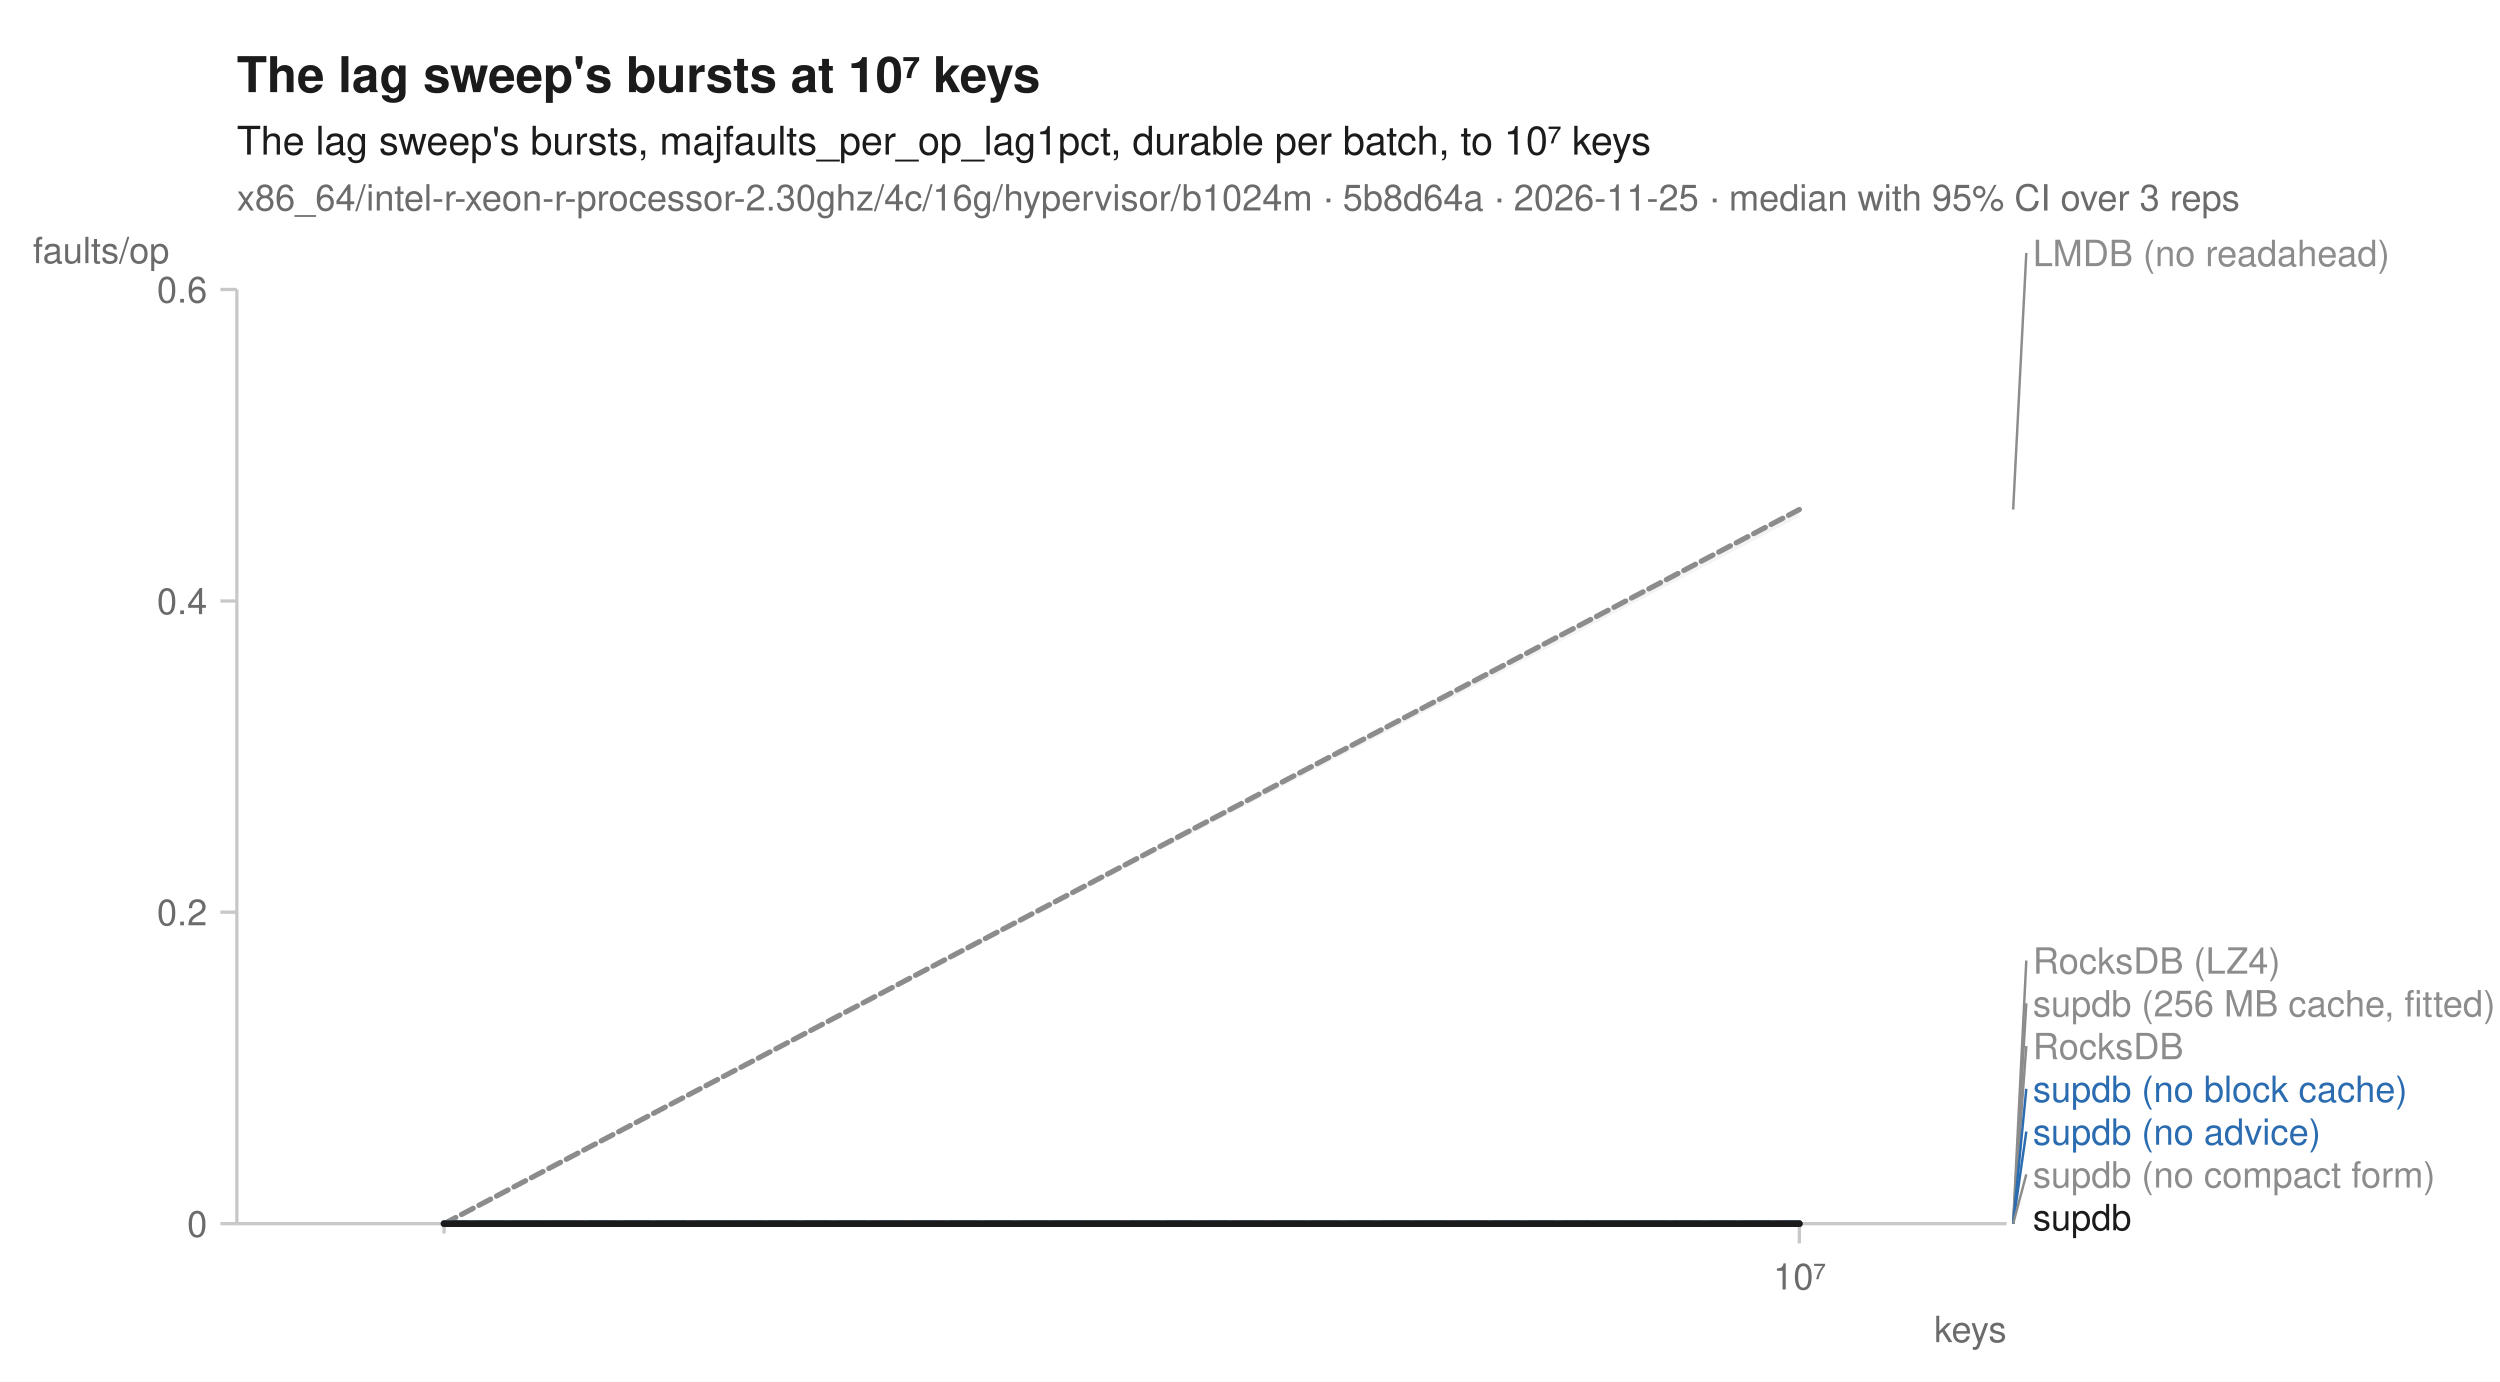
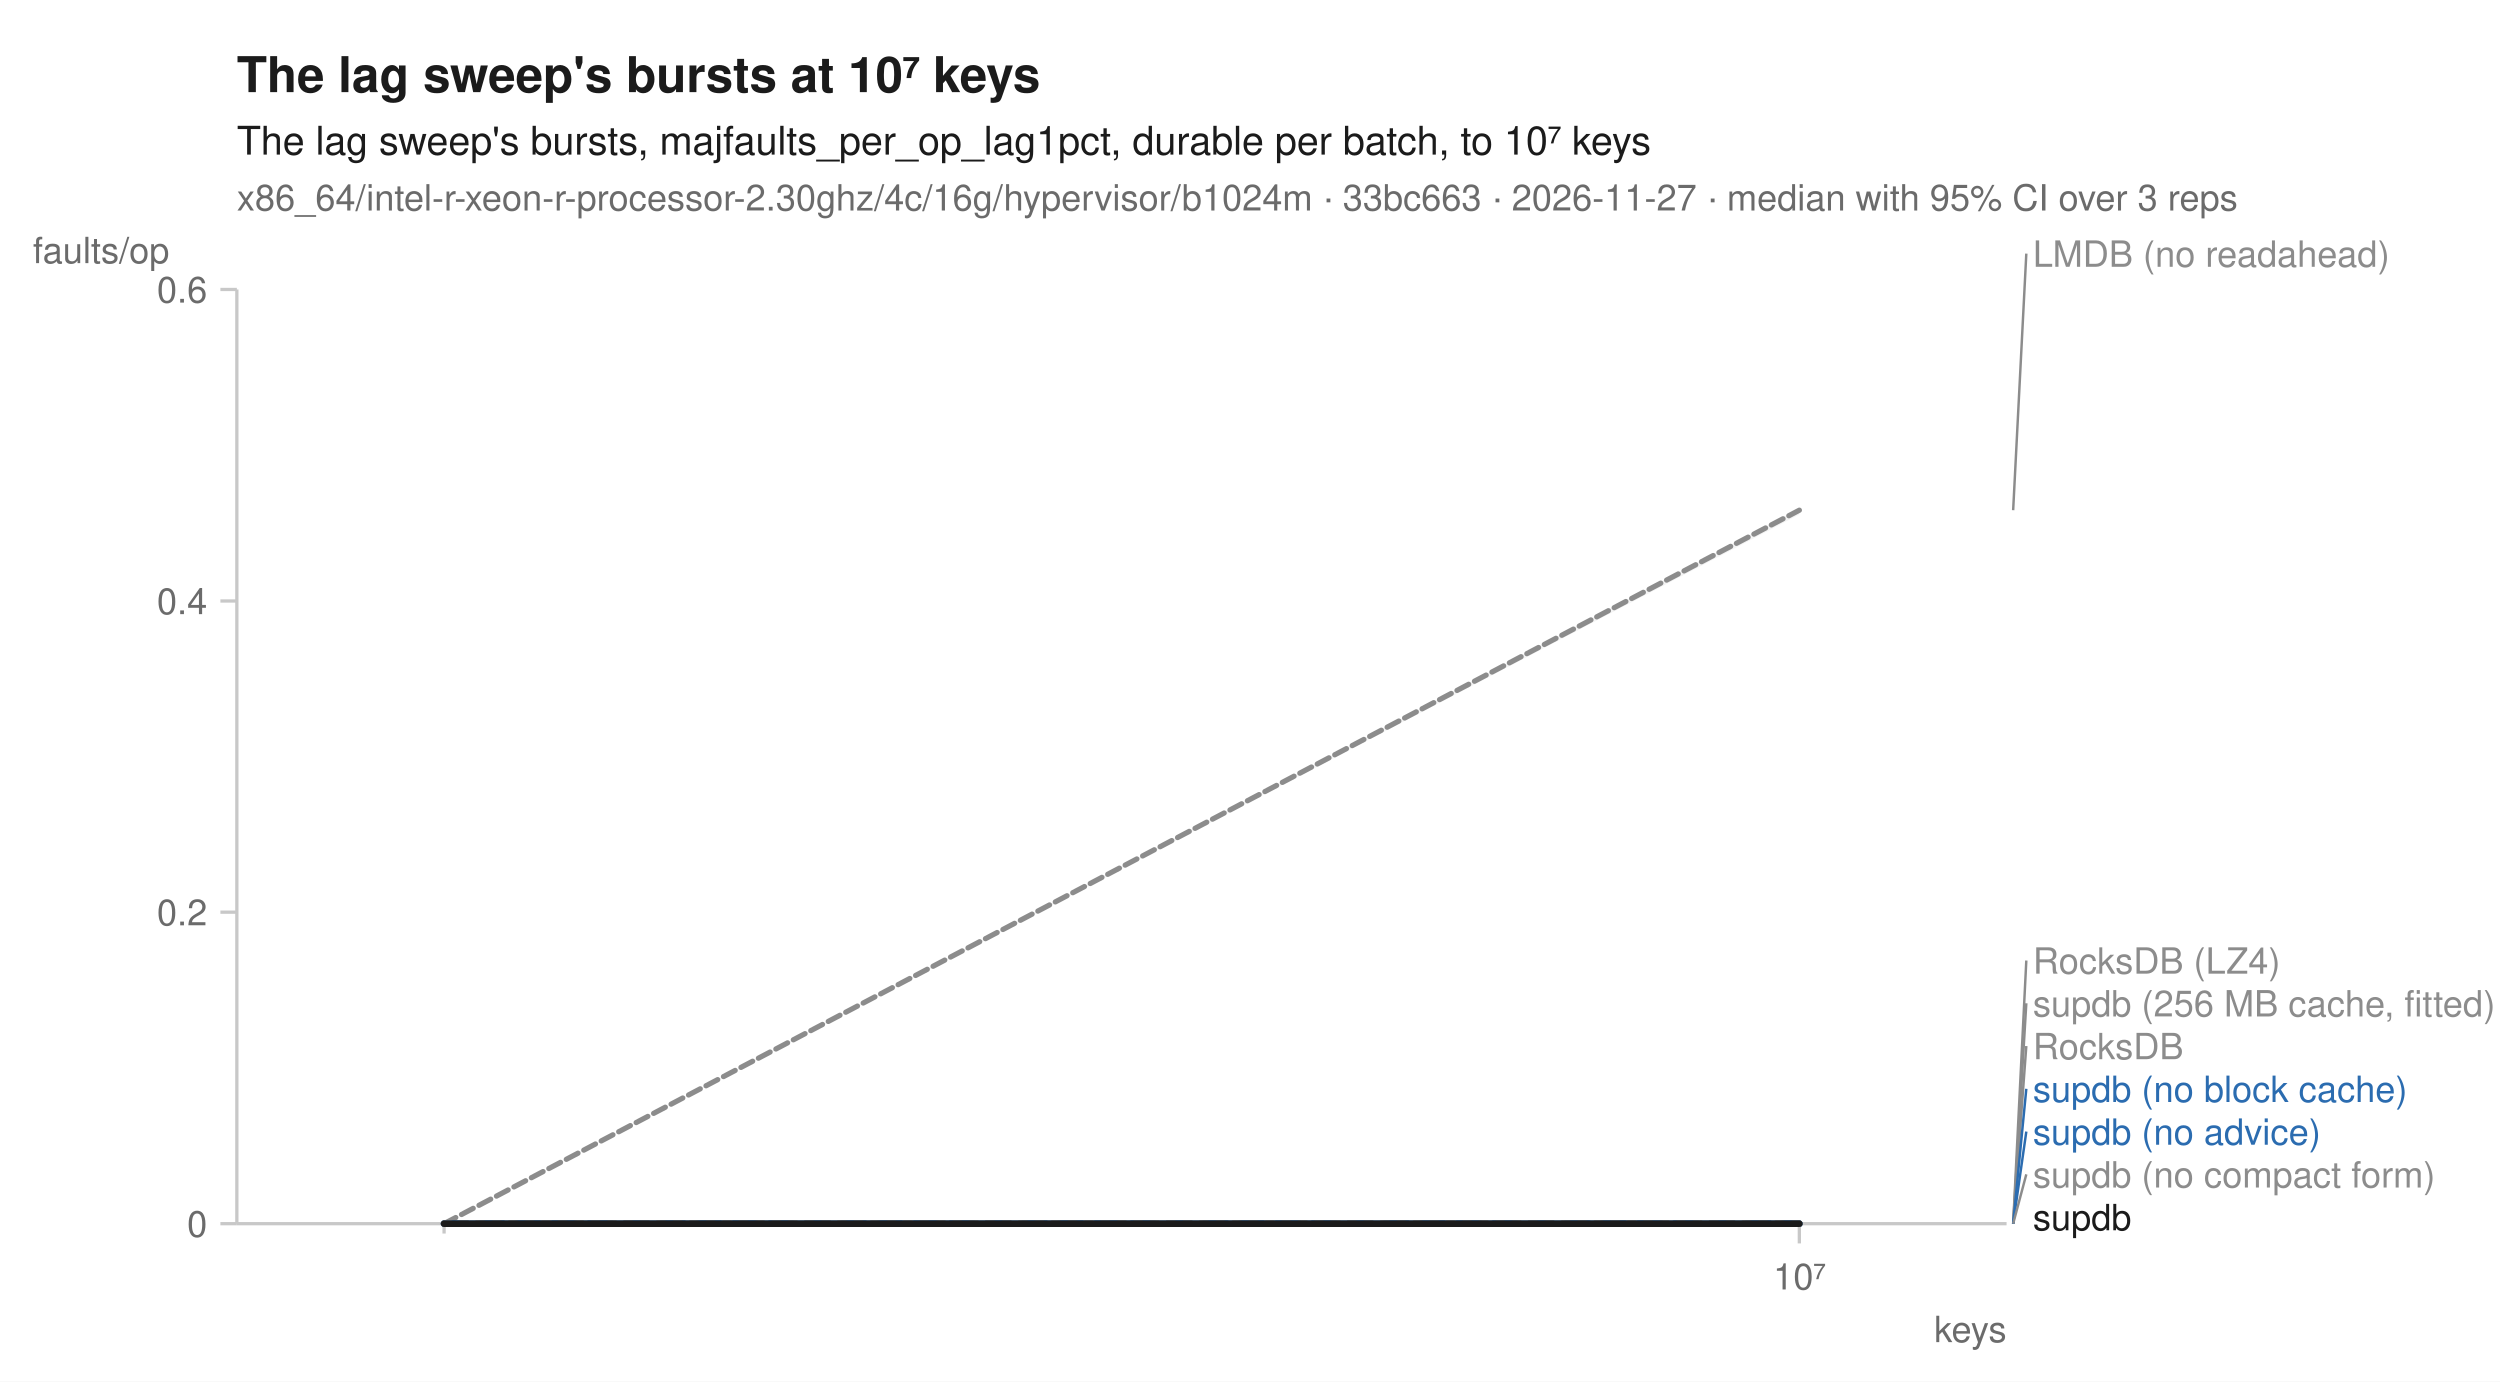
<svg xmlns="http://www.w3.org/2000/svg" width="760" height="420" viewBox="0 0 760 420" font-family="-apple-system, BlinkMacSystemFont, 'Segoe UI', Helvetica, Arial, sans-serif" fill="#1b1b1b">
  <rect width="760" height="420" fill="white" />
  <text x="72" y="28" font-size="15" font-weight="600">The lag sweep's bursts at 10⁷ keys</text>
  <text x="72" y="47" font-size="12">The lag sweep's bursts, majfaults_per_op_lag1pct, durable per batch, to 10⁷ keys</text>
-   <text x="72" y="64" font-size="11" fill="#6b6b6b">x86_64/intel-r-xeon-r-processor-2.30ghz/4c/16g/hypervisor/b1024m · 5b8d64a · 2026-11-25 · median with 95% CI over 3 reps</text>
+   <text x="72" y="64" font-size="11" fill="#6b6b6b">x86_64/intel-r-xeon-r-processor-2.30ghz/4c/16g/hypervisor/b1024m · 33bc663 · 2026-11-27 · median with 95% CI over 3 reps</text>
  <line x1="72" y1="372" x2="610" y2="372" stroke="#c8c8c8" stroke-width="1" />
  <line x1="72" y1="88" x2="72" y2="372" stroke="#c8c8c8" stroke-width="1" />
  <line x1="135.0" y1="372" x2="135.0" y2="375" stroke="#c8c8c8" stroke-width="1" />
  <line x1="547.0" y1="372" x2="547.0" y2="378" stroke="#c8c8c8" stroke-width="1" />
  <text x="547.0" y="392" font-size="11" text-anchor="middle" fill="#6b6b6b">10⁷</text>
  <text x="610" y="408" font-size="11" text-anchor="end" fill="#6b6b6b">keys</text>
  <line x1="67" y1="372.0" x2="72" y2="372.0" stroke="#c8c8c8" stroke-width="1" />
  <text x="63" y="376.0" font-size="11" text-anchor="end" fill="#6b6b6b">0</text>
  <line x1="67" y1="277.3" x2="72" y2="277.3" stroke="#c8c8c8" stroke-width="1" />
  <text x="63" y="281.3" font-size="11" text-anchor="end" fill="#6b6b6b">0.2</text>
  <line x1="67" y1="182.7" x2="72" y2="182.7" stroke="#c8c8c8" stroke-width="1" />
  <text x="63" y="186.7" font-size="11" text-anchor="end" fill="#6b6b6b">0.4</text>
  <line x1="67" y1="88.0" x2="72" y2="88.0" stroke="#c8c8c8" stroke-width="1" />
  <text x="63" y="92.0" font-size="11" text-anchor="end" fill="#6b6b6b">0.6</text>
  <text x="10" y="80" font-size="11" text-anchor="start" fill="#6b6b6b">faults/op</text>
  <path d="M135.0,372.0 L547.0,372.0 L547.0,372.0 L135.0,372.0 Z" fill="#8c8c8c" fill-opacity="0.10" />
-   <path d="M135.0,372.0 L547.0,154.6 L547.0,157.1 L135.0,372.0 Z" fill="#8c8c8c" fill-opacity="0.10" />
+   <path d="M135.0,372.0 L547.0,154.6 L547.0,156.4 L135.0,372.0 Z" fill="#8c8c8c" fill-opacity="0.10" />
  <path d="M135.0,372.0 L547.0,372.0 L547.0,372.0 L135.0,372.0 Z" fill="#8c8c8c" fill-opacity="0.10" />
  <path d="M135.0,372.0 L547.0,372.0 L547.0,372.0 L135.0,372.0 Z" fill="#8c8c8c" fill-opacity="0.10" />
  <path d="M135.0,372.0 L547.0,372.0 L547.0,372.0 L135.0,372.0 Z" fill="#2b6cb0" fill-opacity="0.10" />
  <path d="M135.0,372.0 L547.0,372.0 L547.0,372.0 L135.0,372.0 Z" fill="#2b6cb0" fill-opacity="0.10" />
  <path d="M135.0,372.0 L547.0,372.0 L547.0,372.0 L135.0,372.0 Z" fill="#8c8c8c" fill-opacity="0.10" />
  <path d="M135.0,372.0 L547.0,372.0 L547.0,372.0 L135.0,372.0 Z" fill="#1b1b1b" fill-opacity="0.10" />
  <path d="M135.0,372.0 L547.0,372.0 " fill="none" stroke="#8c8c8c" stroke-width="1.6" stroke-linejoin="round" stroke-linecap="round" stroke-dasharray="1,3" />
-   <path d="M135.0,372.0 L547.0,154.9 " fill="none" stroke="#8c8c8c" stroke-width="1.6" stroke-linejoin="round" stroke-linecap="round" stroke-dasharray="4,2" />
+   <path d="M135.0,372.0 L547.0,155.1 " fill="none" stroke="#8c8c8c" stroke-width="1.6" stroke-linejoin="round" stroke-linecap="round" stroke-dasharray="4,2" />
  <path d="M135.0,372.0 L547.0,372.0 " fill="none" stroke="#8c8c8c" stroke-width="2" stroke-linejoin="round" stroke-linecap="round" stroke-dasharray="2,3" />
  <path d="M135.0,372.0 L547.0,372.0 " fill="none" stroke="#8c8c8c" stroke-width="1.6" stroke-linejoin="round" stroke-linecap="round" stroke-dasharray="7,4" />
  <path d="M135.0,372.0 L547.0,372.0 " fill="none" stroke="#2b6cb0" stroke-width="2" stroke-linejoin="round" stroke-linecap="round" stroke-dasharray="7,4" />
  <path d="M135.0,372.0 L547.0,372.0 " fill="none" stroke="#2b6cb0" stroke-width="2" stroke-linejoin="round" stroke-linecap="round" />
  <path d="M135.0,372.0 L547.0,372.0 " fill="none" stroke="#8c8c8c" stroke-width="2" stroke-linejoin="round" stroke-linecap="round" stroke-dasharray="2,3" />
  <path d="M135.0,372.0 L547.0,372.0 " fill="none" stroke="#1b1b1b" stroke-width="2" stroke-linejoin="round" stroke-linecap="round" />
-   <line x1="612.0" y1="154.9" x2="616.0" y2="76.9" stroke="#8c8c8c" stroke-width="0.75" />
-   <text x="618.0" y="80.9" font-size="11" fill="#8c8c8c">LMDB (no readahead)</text>
+   <line x1="612.0" y1="155.1" x2="616.0" y2="77.1" stroke="#8c8c8c" stroke-width="0.75" />
+   <text x="618.0" y="81.1" font-size="11" fill="#8c8c8c">LMDB (no readahead)</text>
  <line x1="612.0" y1="372.0" x2="616.0" y2="292.0" stroke="#8c8c8c" stroke-width="0.75" />
  <text x="618.0" y="296.0" font-size="11" fill="#8c8c8c">RocksDB (LZ4)</text>
  <line x1="612.0" y1="372.0" x2="616.0" y2="305.0" stroke="#8c8c8c" stroke-width="0.75" />
  <text x="618.0" y="309.0" font-size="11" fill="#8c8c8c">supdb (256 MB cache, fitted)</text>
  <line x1="612.0" y1="372.0" x2="616.0" y2="318.0" stroke="#8c8c8c" stroke-width="0.75" />
  <text x="618.0" y="322.0" font-size="11" fill="#8c8c8c">RocksDB</text>
  <line x1="612.0" y1="372.0" x2="616.0" y2="331.0" stroke="#2b6cb0" stroke-width="0.75" />
  <text x="618.0" y="335.0" font-size="11" fill="#2b6cb0">supdb (no block cache)</text>
  <line x1="612.0" y1="372.0" x2="616.0" y2="344.0" stroke="#2b6cb0" stroke-width="0.75" />
  <text x="618.0" y="348.0" font-size="11" fill="#2b6cb0">supdb (no advice)</text>
  <line x1="612.0" y1="372.0" x2="616.0" y2="357.0" stroke="#8c8c8c" stroke-width="0.75" />
  <text x="618.0" y="361.0" font-size="11" fill="#8c8c8c">supdb (no compact form)</text>
  <text x="618.0" y="374.0" font-size="11" fill="#1b1b1b">supdb</text>
</svg>
